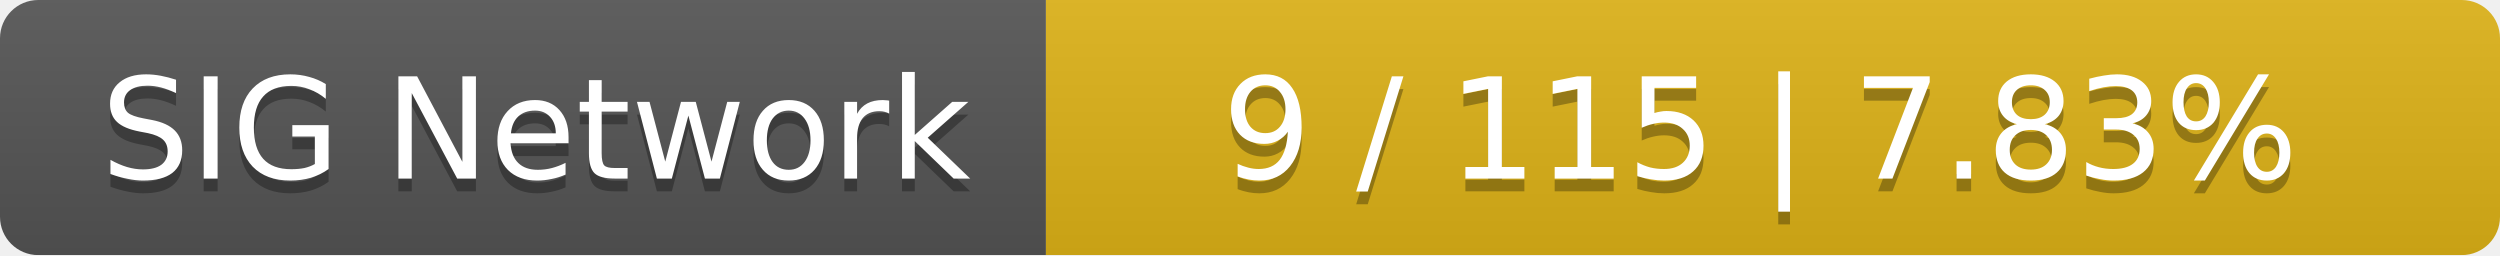
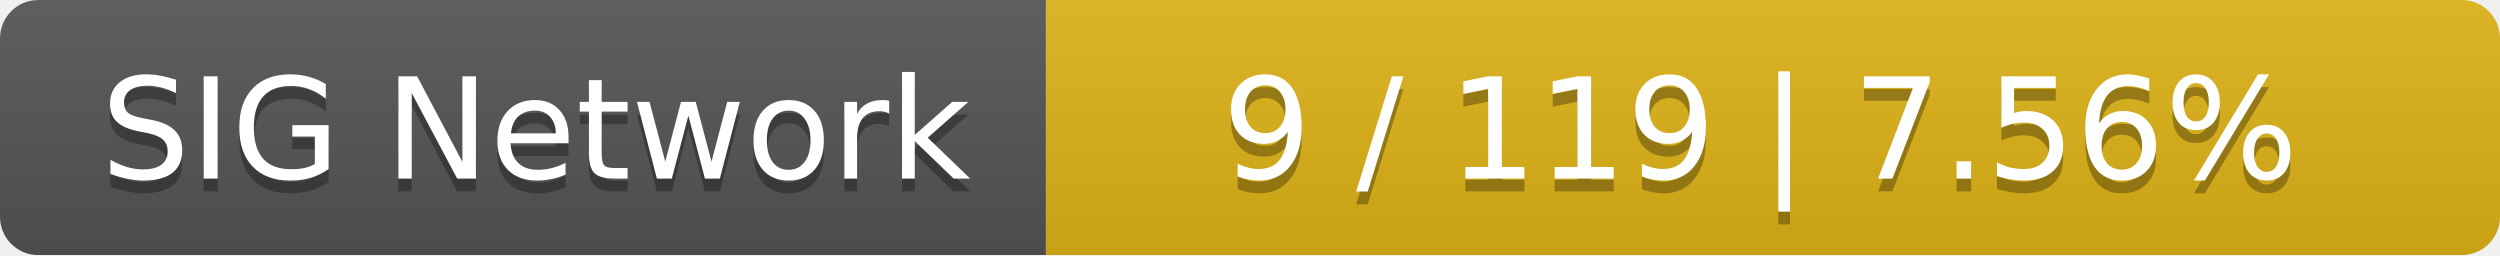
<svg xmlns="http://www.w3.org/2000/svg" width="196" height="20">
  <linearGradient id="smooth" x2="0" y2="100%">
    <stop offset="0" stop-color="#bbb" stop-opacity=".1" />
    <stop offset="1" stop-opacity=".1" />
  </linearGradient>
  <mask id="round">
    <rect width="196" height="20" rx="3" fill="#fff" />
  </mask>
  <g mask="url(#round)">
    <rect width="82" height="20" fill="#555" />
    <rect x="82" width="114" height="20" fill="#dfb317" />
    <rect width="196" height="20" fill="url(#smooth)" />
  </g>
  <g fill="#fff" text-anchor="middle" font-family="DejaVu Sans,Verdana,Geneva,sans-serif" font-size="11">
    <text x="42" y="15" fill="#010101" fill-opacity=".3">SIG Network</text>
    <text x="42" y="14">SIG Network</text>
-     <text x="138" y="15" fill="#010101" fill-opacity=".3">9 / 115    |    7.83%</text>
-     <text x="138" y="14">9 / 115    |    7.83%</text>
+     <text x="138" y="15" fill="#010101" fill-opacity=".3">9 / 119    |    7.56%</text>
+     <text x="138" y="14">9 / 119    |    7.56%</text>
  </g>
</svg>
